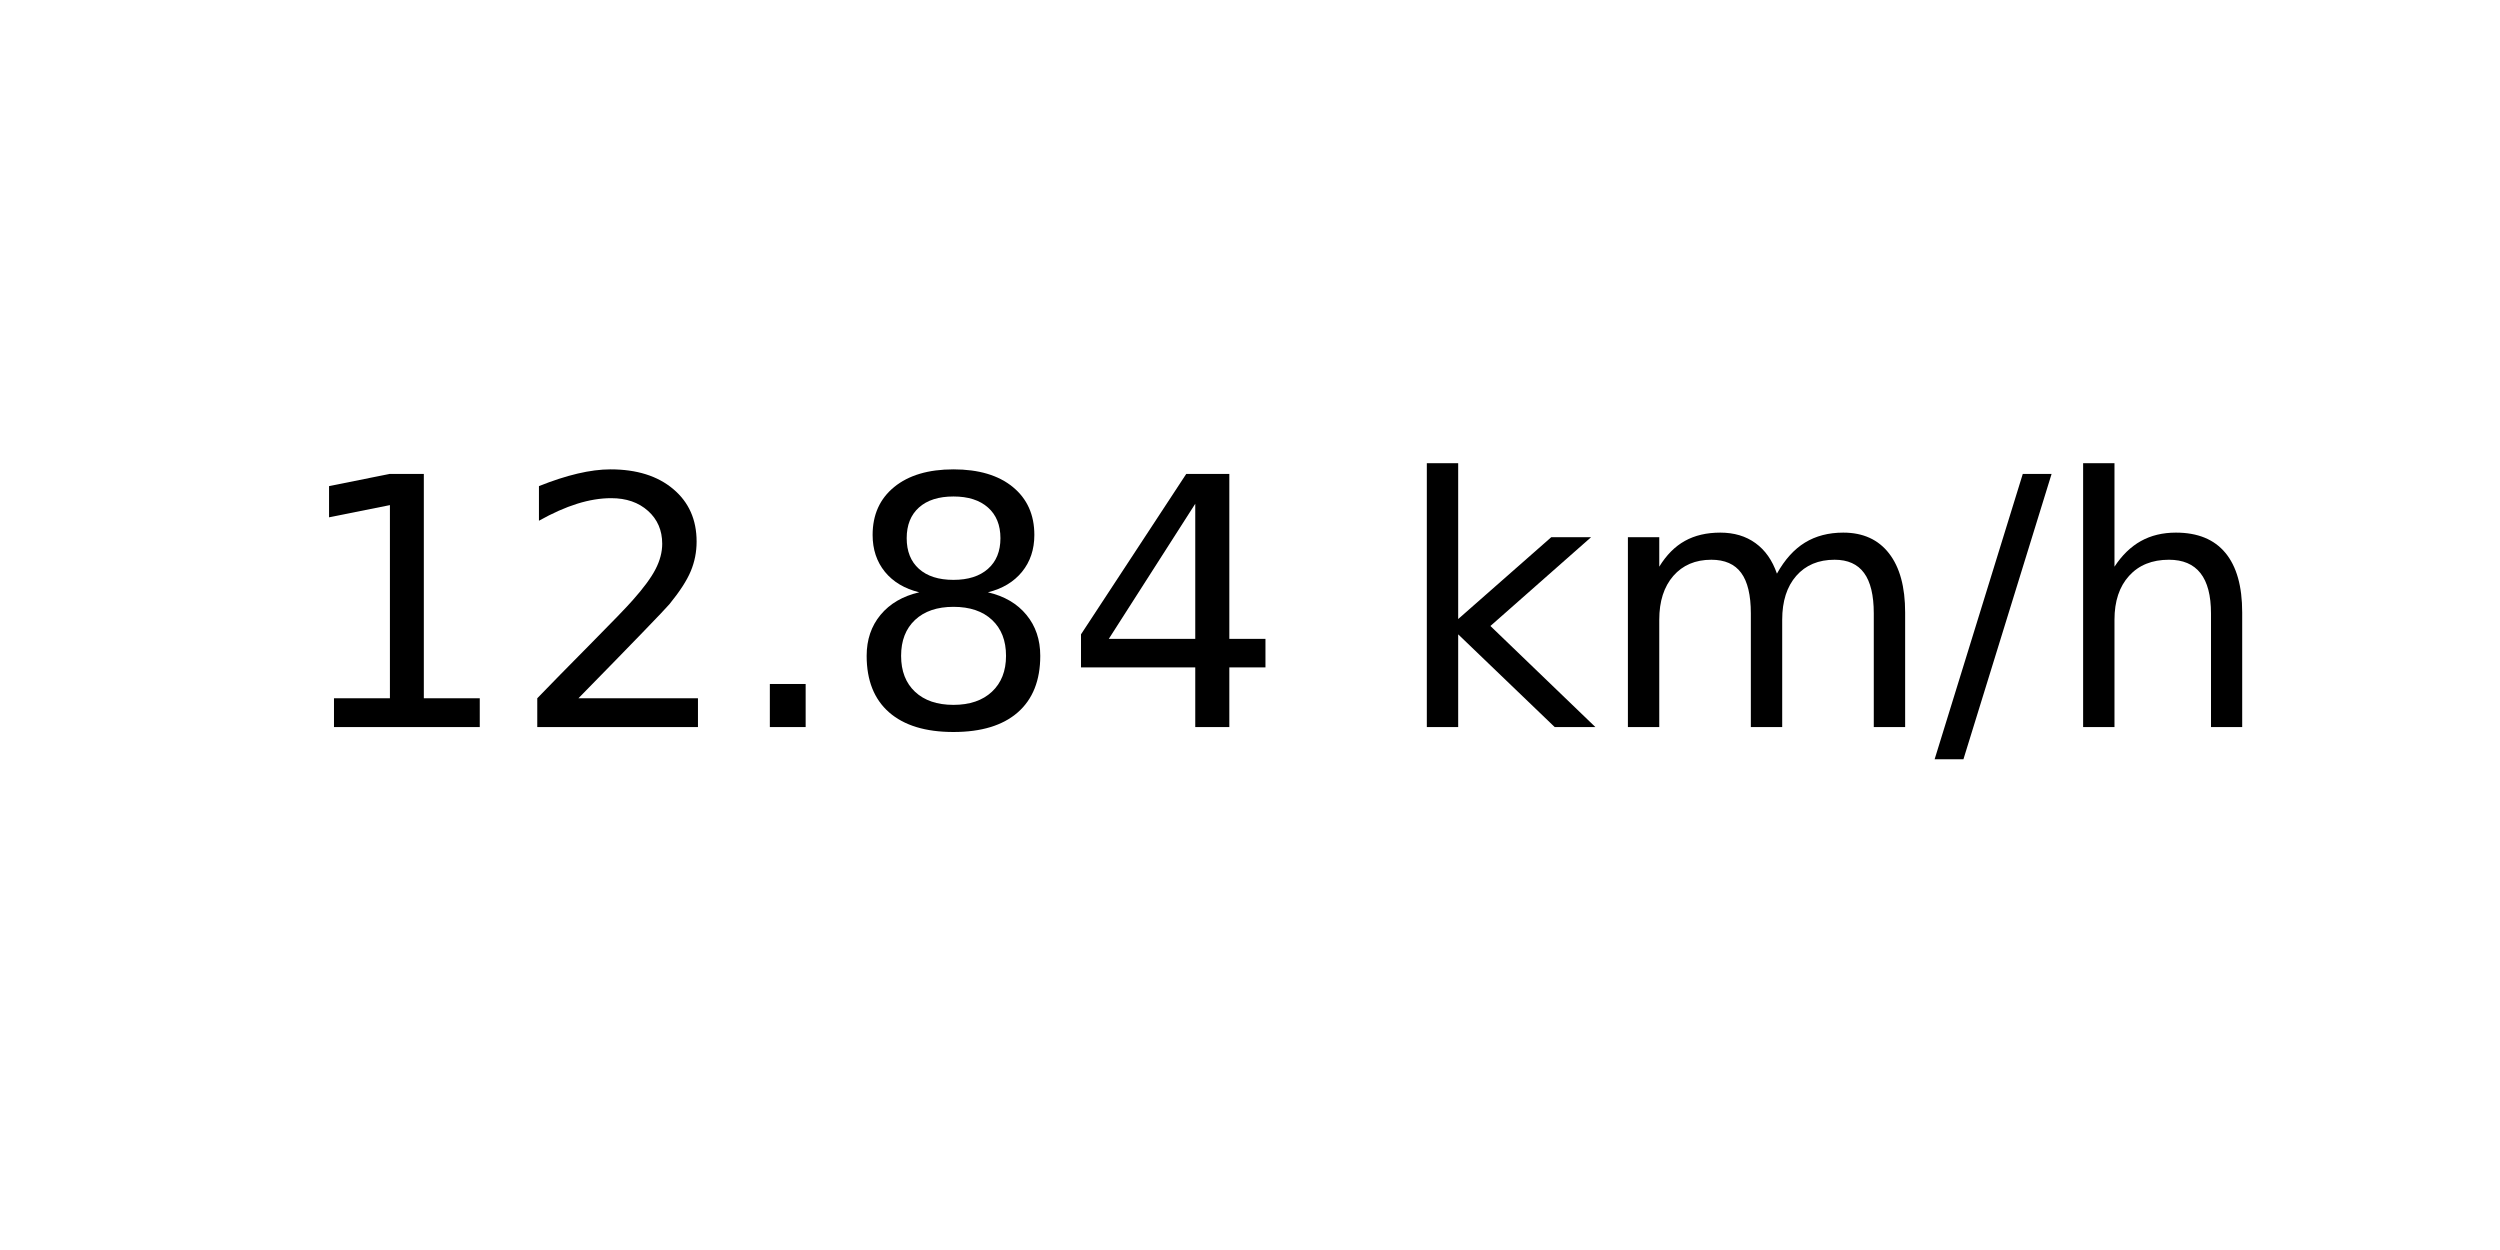
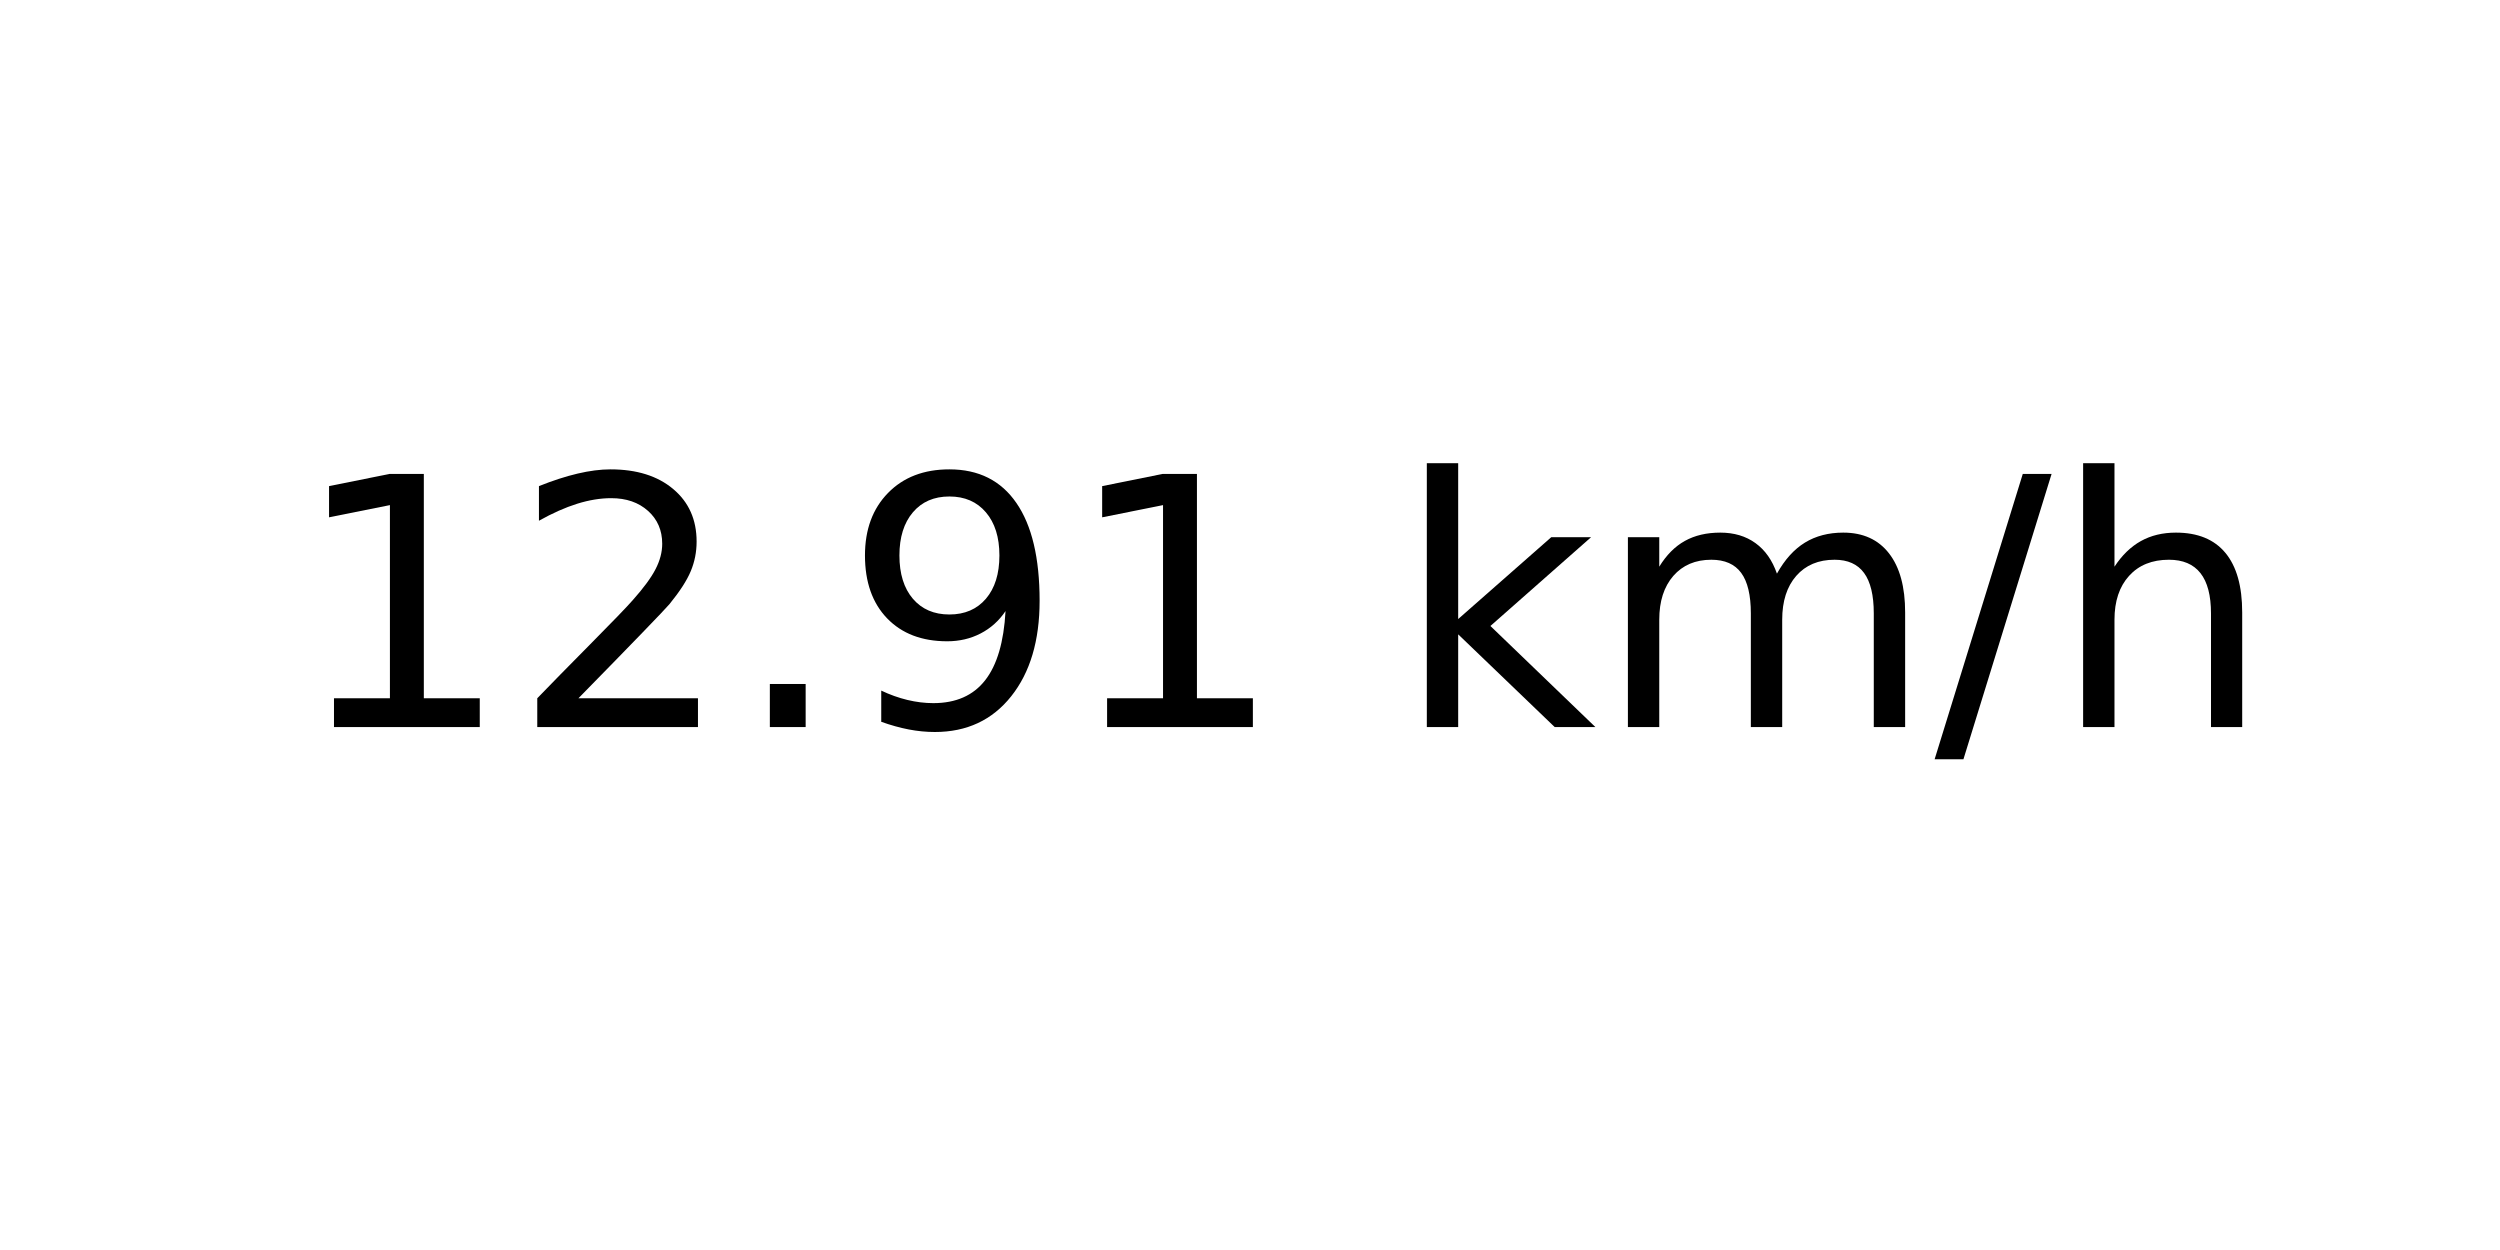
<svg xmlns="http://www.w3.org/2000/svg" xmlns:xlink="http://www.w3.org/1999/xlink" width="72pt" height="36pt" viewBox="0 0 72 36" version="1.1">
  <defs>
    <style type="text/css">*{stroke-linejoin: round; stroke-linecap: butt}</style>
  </defs>
  <g id="figure_1">
    <g id="axes_1">
      <g id="text_1">
        <g transform="translate(8.378125 20.93937) scale(0.1 -0.1)">
          <defs>
            <path id="DejaVuSans-31" d="M 794 531  L 1825 531  L 1825 4091  L 703 3866  L 703 4441  L 1819 4666  L 2450 4666  L 2450 531  L 3481 531  L 3481 0  L 794 0  L 794 531  z " transform="scale(0.015625)" />
            <path id="DejaVuSans-32" d="M 1228 531  L 3431 531  L 3431 0  L 469 0  L 469 531  Q 828 903 1448 1529  Q 2069 2156 2228 2338  Q 2531 2678 2651 2914  Q 2772 3150 2772 3378  Q 2772 3750 2511 3984  Q 2250 4219 1831 4219  Q 1534 4219 1204 4116  Q 875 4013 500 3803  L 500 4441  Q 881 4594 1212 4672  Q 1544 4750 1819 4750  Q 2544 4750 2975 4387  Q 3406 4025 3406 3419  Q 3406 3131 3298 2873  Q 3191 2616 2906 2266  Q 2828 2175 2409 1742  Q 1991 1309 1228 531  z " transform="scale(0.015625)" />
            <path id="DejaVuSans-2e" d="M 684 794  L 1344 794  L 1344 0  L 684 0  L 684 794  z " transform="scale(0.015625)" />
-             <path id="DejaVuSans-38" d="M 2034 2216  Q 1584 2216 1326 1975  Q 1069 1734 1069 1313  Q 1069 891 1326 650  Q 1584 409 2034 409  Q 2484 409 2743 651  Q 3003 894 3003 1313  Q 3003 1734 2745 1975  Q 2488 2216 2034 2216  z M 1403 2484  Q 997 2584 770 2862  Q 544 3141 544 3541  Q 544 4100 942 4425  Q 1341 4750 2034 4750  Q 2731 4750 3128 4425  Q 3525 4100 3525 3541  Q 3525 3141 3298 2862  Q 3072 2584 2669 2484  Q 3125 2378 3379 2068  Q 3634 1759 3634 1313  Q 3634 634 3220 271  Q 2806 -91 2034 -91  Q 1263 -91 848 271  Q 434 634 434 1313  Q 434 1759 690 2068  Q 947 2378 1403 2484  z M 1172 3481  Q 1172 3119 1398 2916  Q 1625 2713 2034 2713  Q 2441 2713 2670 2916  Q 2900 3119 2900 3481  Q 2900 3844 2670 4047  Q 2441 4250 2034 4250  Q 1625 4250 1398 4047  Q 1172 3844 1172 3481  z " transform="scale(0.015625)" />
-             <path id="DejaVuSans-34" d="M 2419 4116  L 825 1625  L 2419 1625  L 2419 4116  z M 2253 4666  L 3047 4666  L 3047 1625  L 3713 1625  L 3713 1100  L 3047 1100  L 3047 0  L 2419 0  L 2419 1100  L 313 1100  L 313 1709  L 2253 4666  z " transform="scale(0.015625)" />
+             <path id="DejaVuSans-39" d="M 703 97  L 703 672  Q 941 559 1184 500  Q 1428 441 1663 441  Q 2288 441 2617 861  Q 2947 1281 2994 2138  Q 2813 1869 2534 1725  Q 2256 1581 1919 1581  Q 1219 1581 811 2004  Q 403 2428 403 3163  Q 403 3881 828 4315  Q 1253 4750 1959 4750  Q 2769 4750 3195 4129  Q 3622 3509 3622 2328  Q 3622 1225 3098 567  Q 2575 -91 1691 -91  Q 1453 -91 1209 -44  Q 966 3 703 97  z M 1959 2075  Q 2384 2075 2632 2365  Q 2881 2656 2881 3163  Q 2881 3666 2632 3958  Q 2384 4250 1959 4250  Q 1534 4250 1286 3958  Q 1038 3666 1038 3163  Q 1038 2656 1286 2365  Q 1534 2075 1959 2075  z " transform="scale(0.015625)" />
            <path id="DejaVuSans-20" transform="scale(0.015625)" />
            <path id="DejaVuSans-6b" d="M 581 4863  L 1159 4863  L 1159 1991  L 2875 3500  L 3609 3500  L 1753 1863  L 3688 0  L 2938 0  L 1159 1709  L 1159 0  L 581 0  L 581 4863  z " transform="scale(0.015625)" />
            <path id="DejaVuSans-6d" d="M 3328 2828  Q 3544 3216 3844 3400  Q 4144 3584 4550 3584  Q 5097 3584 5394 3201  Q 5691 2819 5691 2113  L 5691 0  L 5113 0  L 5113 2094  Q 5113 2597 4934 2840  Q 4756 3084 4391 3084  Q 3944 3084 3684 2787  Q 3425 2491 3425 1978  L 3425 0  L 2847 0  L 2847 2094  Q 2847 2600 2669 2842  Q 2491 3084 2119 3084  Q 1678 3084 1418 2786  Q 1159 2488 1159 1978  L 1159 0  L 581 0  L 581 3500  L 1159 3500  L 1159 2956  Q 1356 3278 1631 3431  Q 1906 3584 2284 3584  Q 2666 3584 2933 3390  Q 3200 3197 3328 2828  z " transform="scale(0.015625)" />
            <path id="DejaVuSans-2f" d="M 1625 4666  L 2156 4666  L 531 -594  L 0 -594  L 1625 4666  z " transform="scale(0.015625)" />
            <path id="DejaVuSans-68" d="M 3513 2113  L 3513 0  L 2938 0  L 2938 2094  Q 2938 2591 2744 2837  Q 2550 3084 2163 3084  Q 1697 3084 1428 2787  Q 1159 2491 1159 1978  L 1159 0  L 581 0  L 581 4863  L 1159 4863  L 1159 2956  Q 1366 3272 1645 3428  Q 1925 3584 2291 3584  Q 2894 3584 3203 3211  Q 3513 2838 3513 2113  z " transform="scale(0.015625)" />
          </defs>
          <use xlink:href="#DejaVuSans-31" />
          <use xlink:href="#DejaVuSans-32" x="63.623" />
          <use xlink:href="#DejaVuSans-2e" x="127.246" />
-           <use xlink:href="#DejaVuSans-38" x="159.033" />
-           <use xlink:href="#DejaVuSans-34" x="222.656" />
+           <use xlink:href="#DejaVuSans-39" x="159.033" />
+           <use xlink:href="#DejaVuSans-31" x="222.656" />
          <use xlink:href="#DejaVuSans-20" x="286.279" />
          <use xlink:href="#DejaVuSans-6b" x="318.066" />
          <use xlink:href="#DejaVuSans-6d" x="375.977" />
          <use xlink:href="#DejaVuSans-2f" x="473.389" />
          <use xlink:href="#DejaVuSans-68" x="507.08" />
        </g>
      </g>
    </g>
  </g>
</svg>
